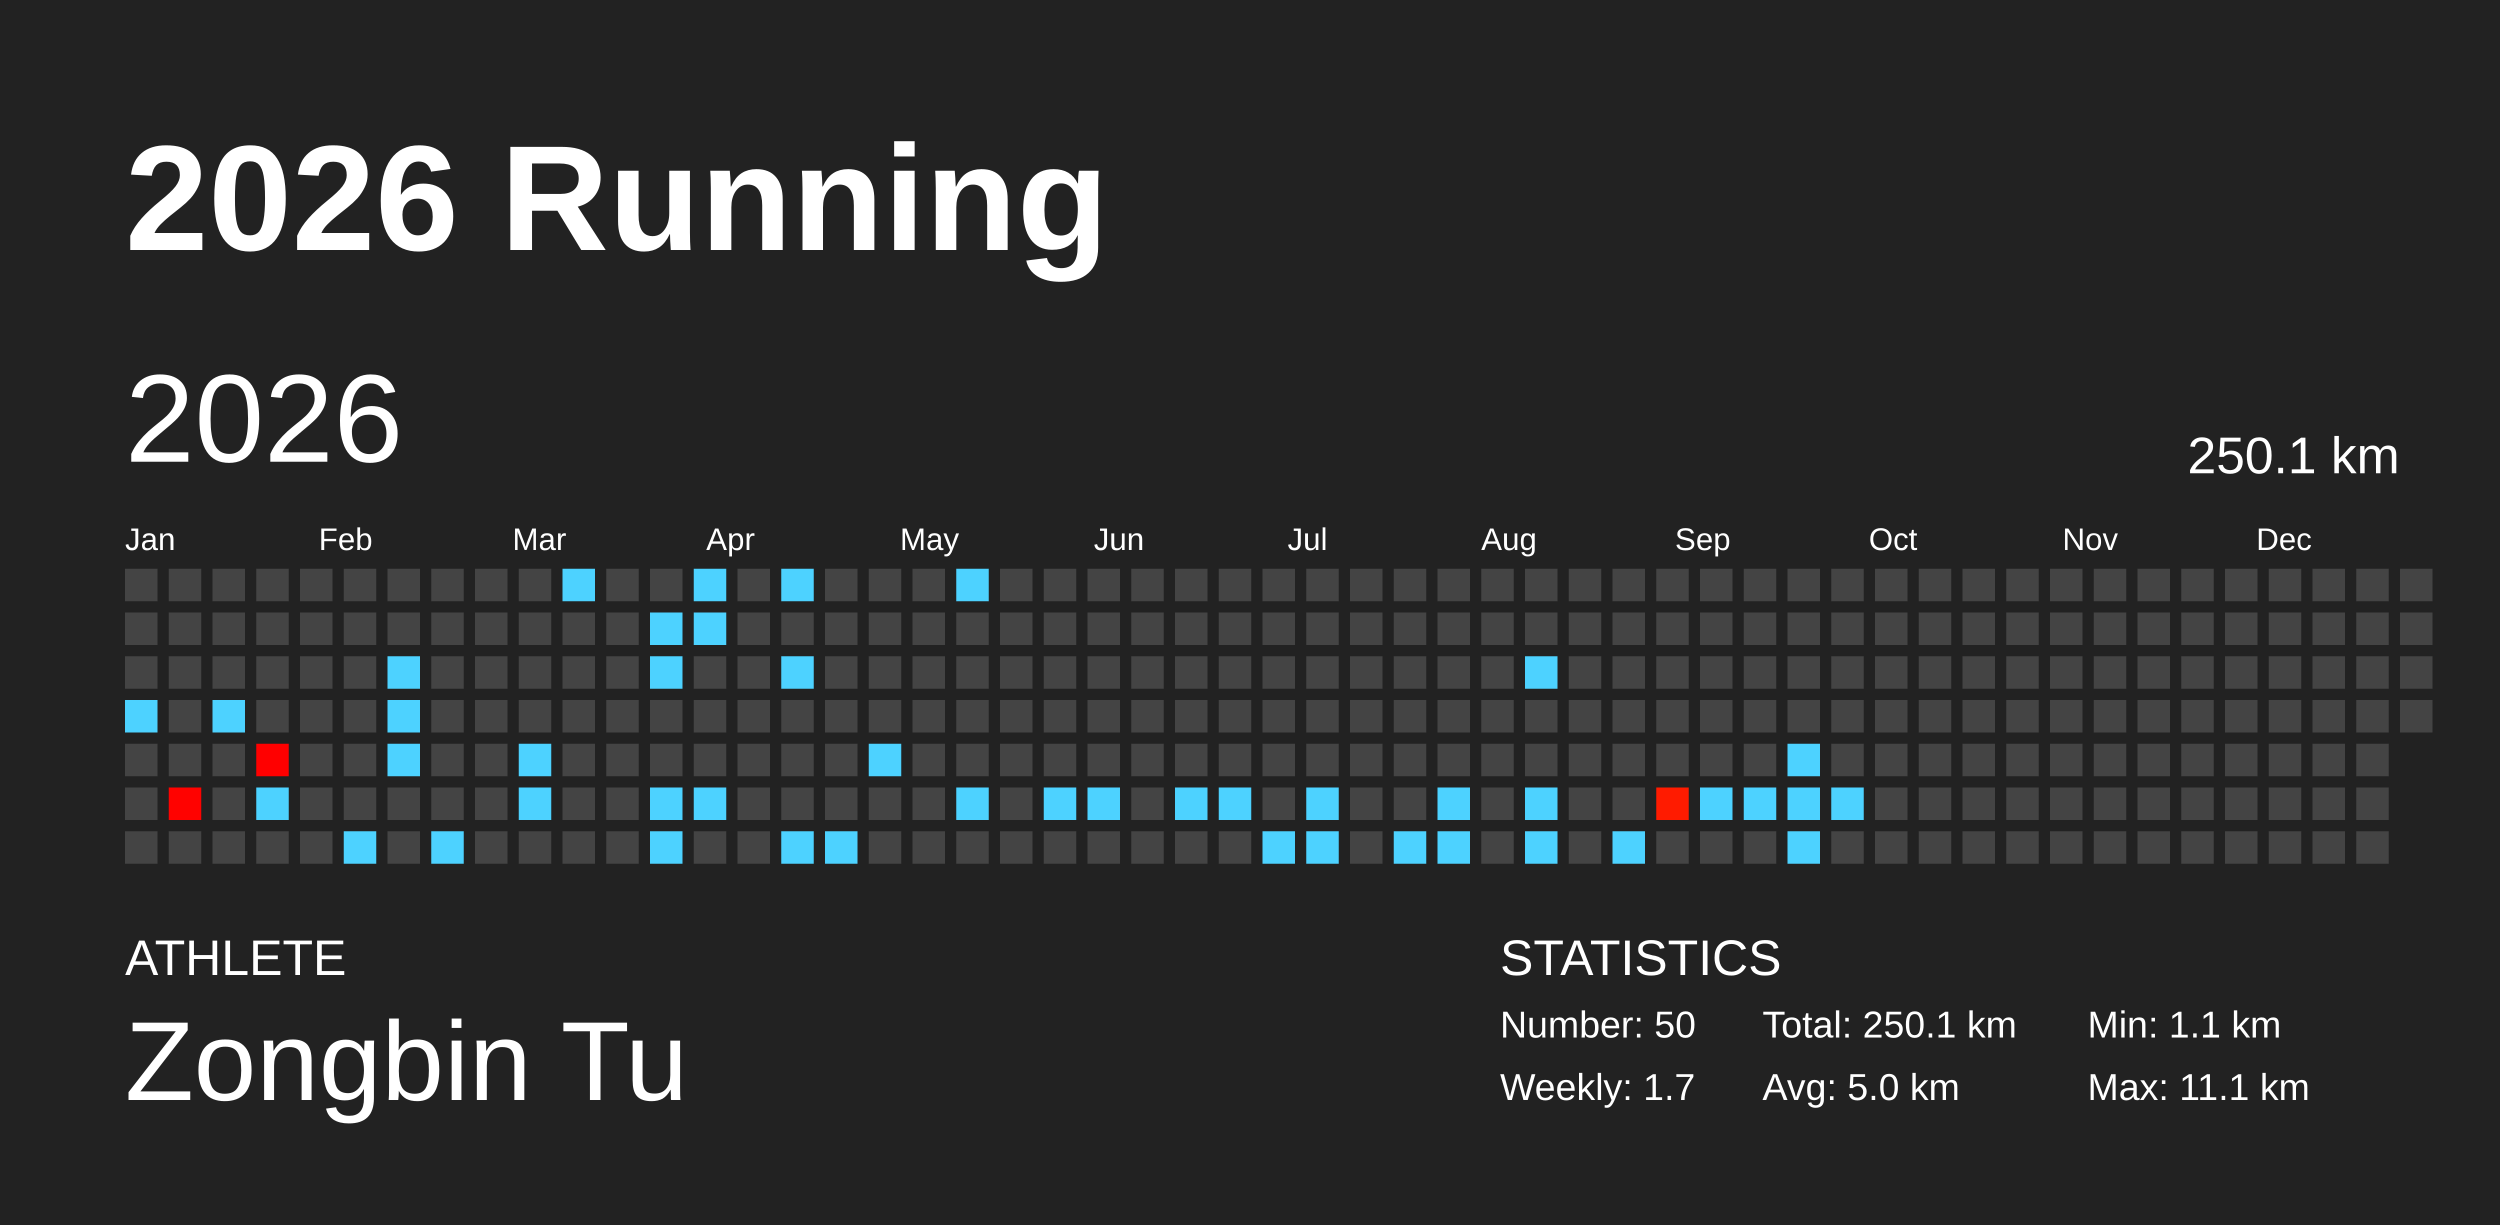
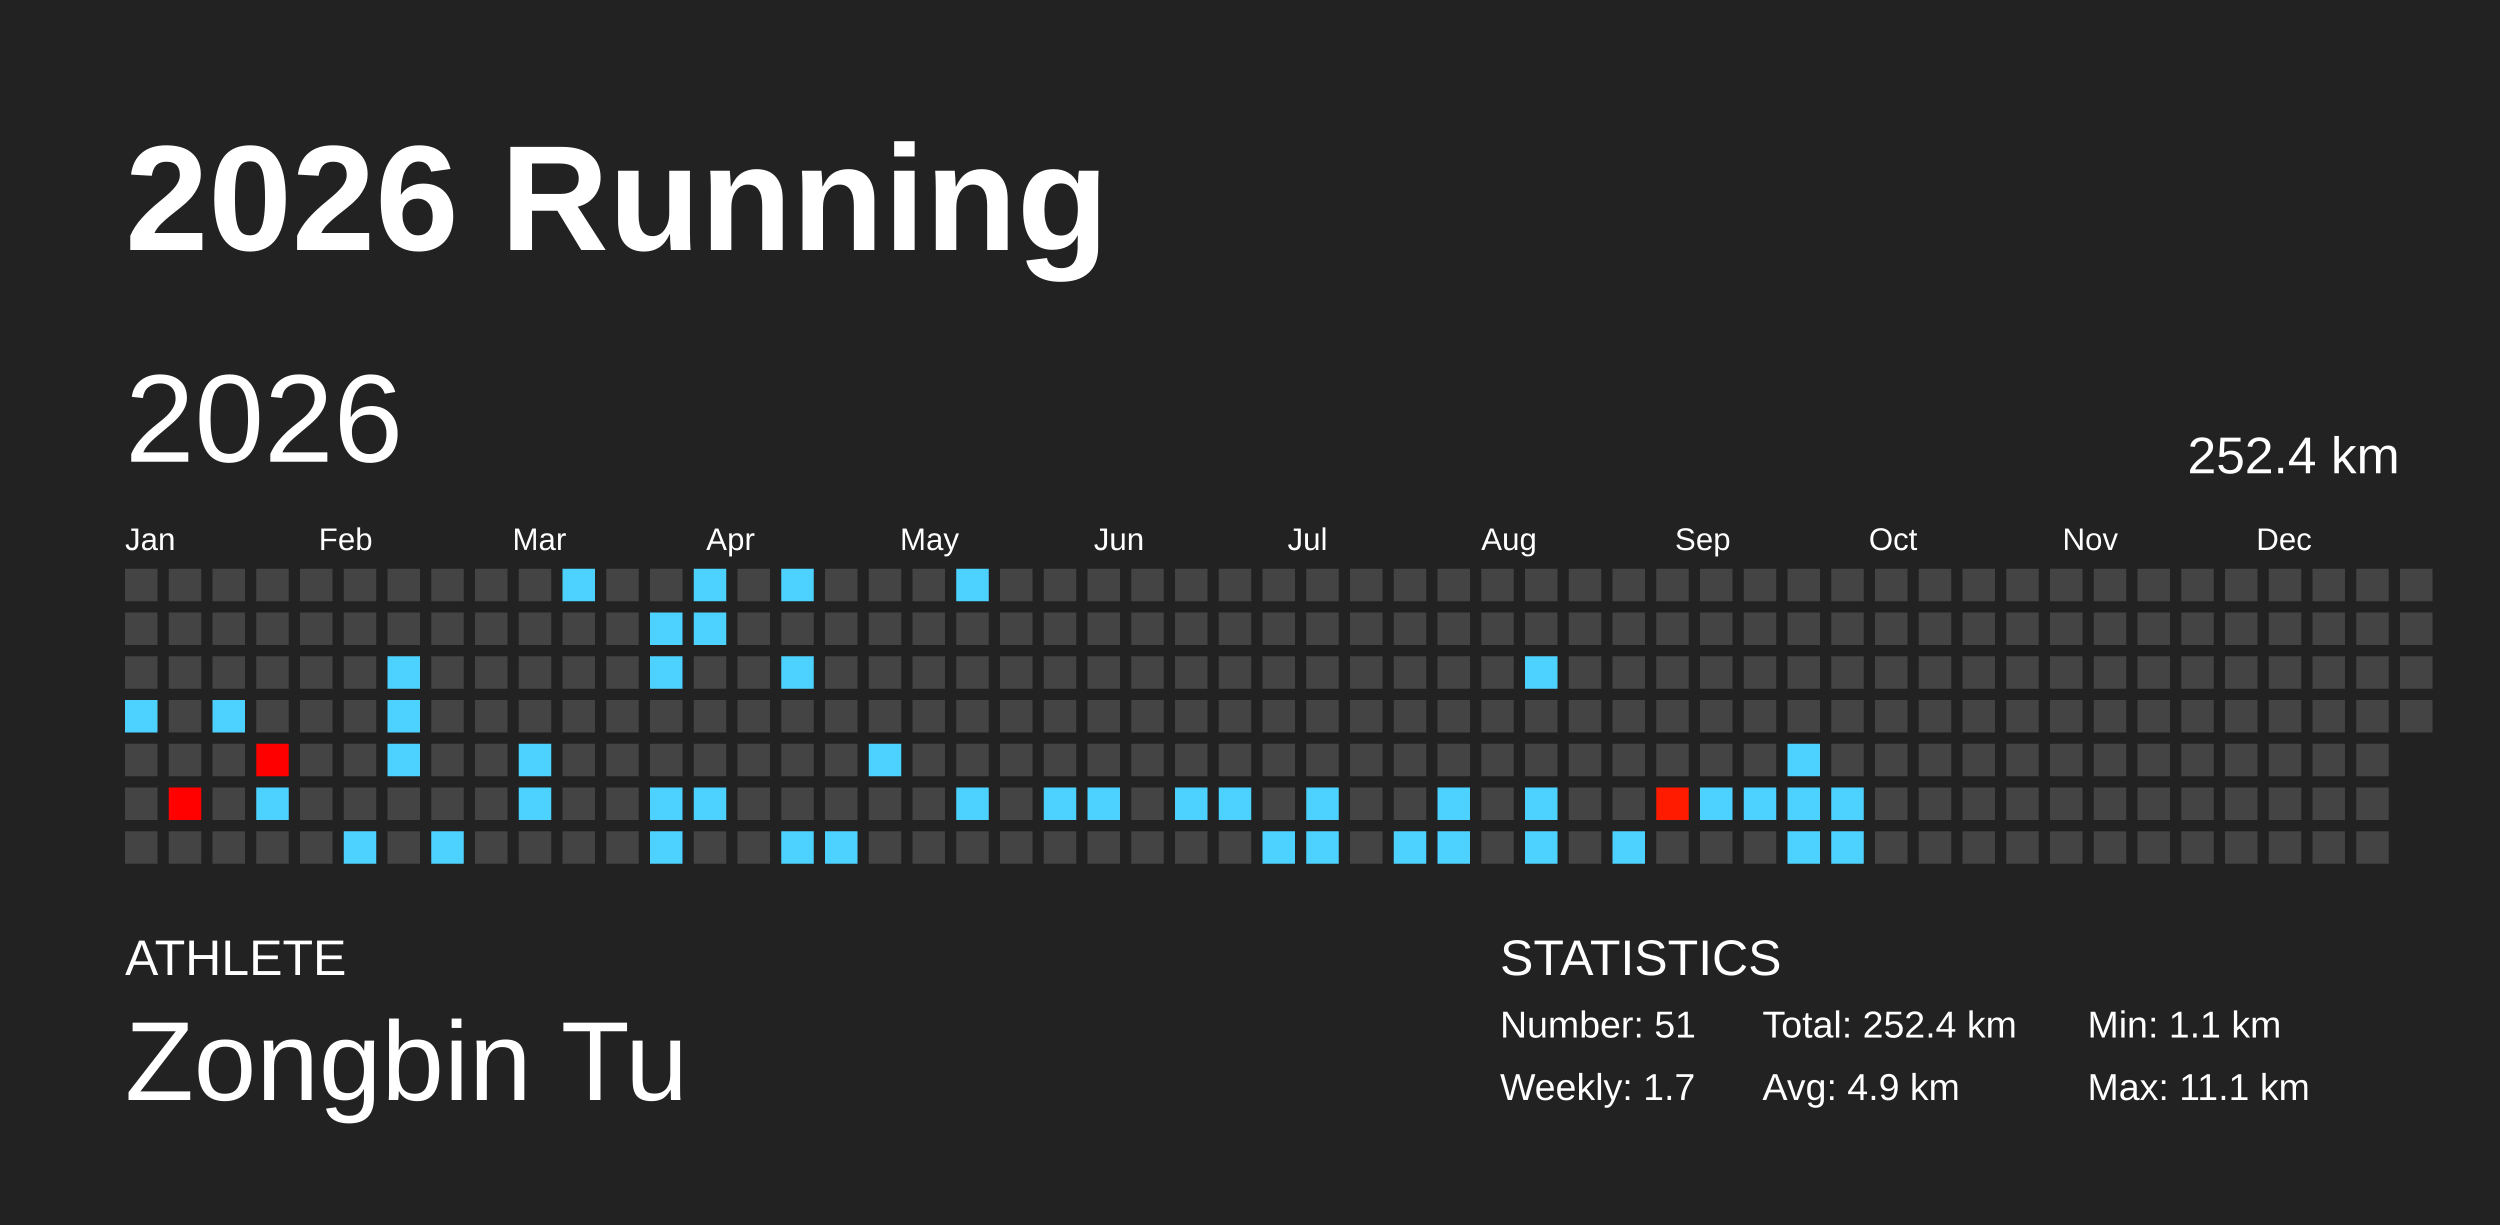
<svg xmlns="http://www.w3.org/2000/svg" baseProfile="full" height="98mm" version="1.1" viewBox="0,0,200,98" width="200mm">
  <defs />
  <rect fill="#222222" height="98" width="200" x="0" y="0" />
  <text fill="#FFFFFF" style="font-size:12px; font-family:Arial; font-weight:bold;" x="10" y="20">2026 Running</text>
  <text fill="#FFFFFF" style="font-size:4px; font-family:Arial" x="10" y="78">ATHLETE</text>
  <text fill="#FFFFFF" style="font-size:9px; font-family:Arial" x="10" y="88">Zongbin Tu</text>
  <text fill="#FFFFFF" style="font-size:4px; font-family:Arial" x="120" y="78">STATISTICS</text>
-   <text fill="#FFFFFF" style="font-size:3px; font-family:Arial" x="120" y="83">Number: 50</text>
+   <text fill="#FFFFFF" style="font-size:3px; font-family:Arial" x="120" y="83">Number: 51</text>
  <text fill="#FFFFFF" style="font-size:3px; font-family:Arial" x="120" y="88">Weekly: 1.7</text>
-   <text fill="#FFFFFF" style="font-size:3px; font-family:Arial" x="141" y="83">Total: 250.1 km</text>
-   <text fill="#FFFFFF" style="font-size:3px; font-family:Arial" x="141" y="88">Avg: 5.0 km</text>
+   <text fill="#FFFFFF" style="font-size:3px; font-family:Arial" x="141" y="83">Total: 252.4 km</text>
+   <text fill="#FFFFFF" style="font-size:3px; font-family:Arial" x="141" y="88">Avg: 4.9 km</text>
  <text fill="#FFFFFF" style="font-size:3px; font-family:Arial" x="167" y="83">Min: 1.1 km</text>
  <text fill="#FFFFFF" style="font-size:3px; font-family:Arial" x="167" y="88">Max: 11.1 km</text>
  <text dominant-baseline="hanging" fill="#FFFFFF" style="font-size:10.0px; font-family:Arial;" x="10" y="30">2026</text>
-   <text dominant-baseline="hanging" fill="#FFFFFF" style="font-size:4.125px; font-family:Arial;" x="175" y="35">250.1 km</text>
+   <text dominant-baseline="hanging" fill="#FFFFFF" style="font-size:4.125px; font-family:Arial;" x="175" y="35">252.4 km</text>
  <text fill="#FFFFFF" style="font-size:2.5px; font-family:Arial" x="10.0" y="44">Jan</text>
  <text fill="#FFFFFF" style="font-size:2.5px; font-family:Arial" x="25.5" y="44">Feb</text>
  <text fill="#FFFFFF" style="font-size:2.5px; font-family:Arial" x="41.0" y="44">Mar</text>
  <text fill="#FFFFFF" style="font-size:2.5px; font-family:Arial" x="56.5" y="44">Apr</text>
  <text fill="#FFFFFF" style="font-size:2.5px; font-family:Arial" x="72.0" y="44">May</text>
  <text fill="#FFFFFF" style="font-size:2.5px; font-family:Arial" x="87.5" y="44">Jun</text>
  <text fill="#FFFFFF" style="font-size:2.5px; font-family:Arial" x="103.0" y="44">Jul</text>
  <text fill="#FFFFFF" style="font-size:2.5px; font-family:Arial" x="118.5" y="44">Aug</text>
  <text fill="#FFFFFF" style="font-size:2.5px; font-family:Arial" x="134.0" y="44">Sep</text>
  <text fill="#FFFFFF" style="font-size:2.5px; font-family:Arial" x="149.5" y="44">Oct</text>
  <text fill="#FFFFFF" style="font-size:2.5px; font-family:Arial" x="165.0" y="44">Nov</text>
  <text fill="#FFFFFF" style="font-size:2.5px; font-family:Arial" x="180.5" y="44">Dec</text>
  <rect fill="#444444" height="2.6" width="2.6" x="10.0" y="45.5" />
  <rect fill="#444444" height="2.6" width="2.6" x="10.0" y="49.0" />
  <rect fill="#444444" height="2.6" width="2.6" x="10.0" y="52.5" />
  <rect fill="#4dd2ff" height="2.6" width="2.6" x="10.0" y="56.0" />
  <rect fill="#444444" height="2.6" width="2.6" x="10.0" y="59.5" />
  <rect fill="#444444" height="2.6" width="2.6" x="10.0" y="63.0" />
  <rect fill="#444444" height="2.6" width="2.6" x="10.0" y="66.5" />
  <rect fill="#444444" height="2.6" width="2.6" x="13.5" y="45.5" />
  <rect fill="#444444" height="2.6" width="2.6" x="13.5" y="49.0" />
  <rect fill="#444444" height="2.6" width="2.6" x="13.5" y="52.5" />
  <rect fill="#444444" height="2.6" width="2.6" x="13.5" y="56.0" />
  <rect fill="#444444" height="2.6" width="2.6" x="13.5" y="59.5" />
  <rect fill="#ff0200" height="2.6" width="2.6" x="13.5" y="63.0" />
  <rect fill="#444444" height="2.6" width="2.6" x="13.5" y="66.5" />
  <rect fill="#444444" height="2.6" width="2.6" x="17.0" y="45.5" />
  <rect fill="#444444" height="2.6" width="2.6" x="17.0" y="49.0" />
  <rect fill="#444444" height="2.6" width="2.6" x="17.0" y="52.5" />
  <rect fill="#4dd2ff" height="2.6" width="2.6" x="17.0" y="56.0" />
  <rect fill="#444444" height="2.6" width="2.6" x="17.0" y="59.5" />
  <rect fill="#444444" height="2.6" width="2.6" x="17.0" y="63.0" />
  <rect fill="#444444" height="2.6" width="2.6" x="17.0" y="66.5" />
  <rect fill="#444444" height="2.6" width="2.6" x="20.5" y="45.5" />
  <rect fill="#444444" height="2.6" width="2.6" x="20.5" y="49.0" />
  <rect fill="#444444" height="2.6" width="2.6" x="20.5" y="52.5" />
  <rect fill="#444444" height="2.6" width="2.6" x="20.5" y="56.0" />
  <rect fill="#ff0000" height="2.6" width="2.6" x="20.5" y="59.5" />
  <rect fill="#4dd2ff" height="2.6" width="2.6" x="20.5" y="63.0" />
  <rect fill="#444444" height="2.6" width="2.6" x="20.5" y="66.5" />
  <rect fill="#444444" height="2.6" width="2.6" x="24.0" y="45.5" />
  <rect fill="#444444" height="2.6" width="2.6" x="24.0" y="49.0" />
  <rect fill="#444444" height="2.6" width="2.6" x="24.0" y="52.5" />
  <rect fill="#444444" height="2.6" width="2.6" x="24.0" y="56.0" />
  <rect fill="#444444" height="2.6" width="2.6" x="24.0" y="59.5" />
  <rect fill="#444444" height="2.6" width="2.6" x="24.0" y="63.0" />
  <rect fill="#444444" height="2.6" width="2.6" x="24.0" y="66.5" />
  <rect fill="#444444" height="2.6" width="2.6" x="27.5" y="45.5" />
  <rect fill="#444444" height="2.6" width="2.6" x="27.5" y="49.0" />
  <rect fill="#444444" height="2.6" width="2.6" x="27.5" y="52.5" />
  <rect fill="#444444" height="2.6" width="2.6" x="27.5" y="56.0" />
  <rect fill="#444444" height="2.6" width="2.6" x="27.5" y="59.5" />
  <rect fill="#444444" height="2.6" width="2.6" x="27.5" y="63.0" />
  <rect fill="#4dd2ff" height="2.6" width="2.6" x="27.5" y="66.5" />
  <rect fill="#444444" height="2.6" width="2.6" x="31.0" y="45.5" />
  <rect fill="#444444" height="2.6" width="2.6" x="31.0" y="49.0" />
  <rect fill="#4dd2ff" height="2.6" width="2.6" x="31.0" y="52.5" />
  <rect fill="#4dd2ff" height="2.6" width="2.6" x="31.0" y="56.0" />
  <rect fill="#4dd2ff" height="2.6" width="2.6" x="31.0" y="59.5" />
  <rect fill="#444444" height="2.6" width="2.6" x="31.0" y="63.0" />
  <rect fill="#444444" height="2.6" width="2.6" x="31.0" y="66.5" />
  <rect fill="#444444" height="2.6" width="2.6" x="34.5" y="45.5" />
  <rect fill="#444444" height="2.6" width="2.6" x="34.5" y="49.0" />
  <rect fill="#444444" height="2.6" width="2.6" x="34.5" y="52.5" />
  <rect fill="#444444" height="2.6" width="2.6" x="34.5" y="56.0" />
  <rect fill="#444444" height="2.6" width="2.6" x="34.5" y="59.5" />
  <rect fill="#444444" height="2.6" width="2.6" x="34.5" y="63.0" />
  <rect fill="#4dd2ff" height="2.6" width="2.6" x="34.5" y="66.5" />
  <rect fill="#444444" height="2.6" width="2.6" x="38.0" y="45.5" />
  <rect fill="#444444" height="2.6" width="2.6" x="38.0" y="49.0" />
  <rect fill="#444444" height="2.6" width="2.6" x="38.0" y="52.5" />
  <rect fill="#444444" height="2.6" width="2.6" x="38.0" y="56.0" />
  <rect fill="#444444" height="2.6" width="2.6" x="38.0" y="59.5" />
  <rect fill="#444444" height="2.6" width="2.6" x="38.0" y="63.0" />
  <rect fill="#444444" height="2.6" width="2.6" x="38.0" y="66.5" />
  <rect fill="#444444" height="2.6" width="2.6" x="41.5" y="45.5" />
  <rect fill="#444444" height="2.6" width="2.6" x="41.5" y="49.0" />
  <rect fill="#444444" height="2.6" width="2.6" x="41.5" y="52.5" />
  <rect fill="#444444" height="2.6" width="2.6" x="41.5" y="56.0" />
  <rect fill="#4dd2ff" height="2.6" width="2.6" x="41.5" y="59.5" />
  <rect fill="#4dd2ff" height="2.6" width="2.6" x="41.5" y="63.0" />
  <rect fill="#444444" height="2.6" width="2.6" x="41.5" y="66.5" />
  <rect fill="#4dd2ff" height="2.6" width="2.6" x="45.0" y="45.5" />
  <rect fill="#444444" height="2.6" width="2.6" x="45.0" y="49.0" />
  <rect fill="#444444" height="2.6" width="2.6" x="45.0" y="52.5" />
  <rect fill="#444444" height="2.6" width="2.6" x="45.0" y="56.0" />
  <rect fill="#444444" height="2.6" width="2.6" x="45.0" y="59.5" />
  <rect fill="#444444" height="2.6" width="2.6" x="45.0" y="63.0" />
  <rect fill="#444444" height="2.6" width="2.6" x="45.0" y="66.5" />
  <rect fill="#444444" height="2.6" width="2.6" x="48.5" y="45.5" />
  <rect fill="#444444" height="2.6" width="2.6" x="48.5" y="49.0" />
  <rect fill="#444444" height="2.6" width="2.6" x="48.5" y="52.5" />
  <rect fill="#444444" height="2.6" width="2.6" x="48.5" y="56.0" />
  <rect fill="#444444" height="2.6" width="2.6" x="48.5" y="59.5" />
  <rect fill="#444444" height="2.6" width="2.6" x="48.5" y="63.0" />
  <rect fill="#444444" height="2.6" width="2.6" x="48.5" y="66.5" />
  <rect fill="#444444" height="2.6" width="2.6" x="52.0" y="45.5" />
  <rect fill="#4dd2ff" height="2.6" width="2.6" x="52.0" y="49.0" />
  <rect fill="#4dd2ff" height="2.6" width="2.6" x="52.0" y="52.5" />
  <rect fill="#444444" height="2.6" width="2.6" x="52.0" y="56.0" />
  <rect fill="#444444" height="2.6" width="2.6" x="52.0" y="59.5" />
  <rect fill="#4dd2ff" height="2.6" width="2.6" x="52.0" y="63.0" />
  <rect fill="#4dd2ff" height="2.6" width="2.6" x="52.0" y="66.5" />
  <rect fill="#4dd2ff" height="2.6" width="2.6" x="55.5" y="45.5" />
  <rect fill="#4dd2ff" height="2.6" width="2.6" x="55.5" y="49.0" />
  <rect fill="#444444" height="2.6" width="2.6" x="55.5" y="52.5" />
  <rect fill="#444444" height="2.6" width="2.6" x="55.5" y="56.0" />
  <rect fill="#444444" height="2.6" width="2.6" x="55.5" y="59.5" />
  <rect fill="#4dd2ff" height="2.6" width="2.6" x="55.5" y="63.0" />
  <rect fill="#444444" height="2.6" width="2.6" x="55.5" y="66.5" />
  <rect fill="#444444" height="2.6" width="2.6" x="59.0" y="45.5" />
  <rect fill="#444444" height="2.6" width="2.6" x="59.0" y="49.0" />
  <rect fill="#444444" height="2.6" width="2.6" x="59.0" y="52.5" />
  <rect fill="#444444" height="2.6" width="2.6" x="59.0" y="56.0" />
  <rect fill="#444444" height="2.6" width="2.6" x="59.0" y="59.5" />
  <rect fill="#444444" height="2.6" width="2.6" x="59.0" y="63.0" />
  <rect fill="#444444" height="2.6" width="2.6" x="59.0" y="66.5" />
  <rect fill="#4dd2ff" height="2.6" width="2.6" x="62.5" y="45.5" />
  <rect fill="#444444" height="2.6" width="2.6" x="62.5" y="49.0" />
  <rect fill="#4dd2ff" height="2.6" width="2.6" x="62.5" y="52.5" />
  <rect fill="#444444" height="2.6" width="2.6" x="62.5" y="56.0" />
  <rect fill="#444444" height="2.6" width="2.6" x="62.5" y="59.5" />
  <rect fill="#444444" height="2.6" width="2.6" x="62.5" y="63.0" />
  <rect fill="#4dd2ff" height="2.6" width="2.6" x="62.5" y="66.5" />
  <rect fill="#444444" height="2.6" width="2.6" x="66.0" y="45.5" />
  <rect fill="#444444" height="2.6" width="2.6" x="66.0" y="49.0" />
  <rect fill="#444444" height="2.6" width="2.6" x="66.0" y="52.5" />
  <rect fill="#444444" height="2.6" width="2.6" x="66.0" y="56.0" />
  <rect fill="#444444" height="2.6" width="2.6" x="66.0" y="59.5" />
  <rect fill="#444444" height="2.6" width="2.6" x="66.0" y="63.0" />
  <rect fill="#4dd2ff" height="2.6" width="2.6" x="66.0" y="66.5" />
  <rect fill="#444444" height="2.6" width="2.6" x="69.5" y="45.5" />
  <rect fill="#444444" height="2.6" width="2.6" x="69.5" y="49.0" />
  <rect fill="#444444" height="2.6" width="2.6" x="69.5" y="52.5" />
  <rect fill="#444444" height="2.6" width="2.6" x="69.5" y="56.0" />
  <rect fill="#4dd2ff" height="2.6" width="2.6" x="69.5" y="59.5" />
  <rect fill="#444444" height="2.6" width="2.6" x="69.5" y="63.0" />
  <rect fill="#444444" height="2.6" width="2.6" x="69.5" y="66.5" />
  <rect fill="#444444" height="2.6" width="2.6" x="73.0" y="45.5" />
  <rect fill="#444444" height="2.6" width="2.6" x="73.0" y="49.0" />
  <rect fill="#444444" height="2.6" width="2.6" x="73.0" y="52.5" />
  <rect fill="#444444" height="2.6" width="2.6" x="73.0" y="56.0" />
  <rect fill="#444444" height="2.6" width="2.6" x="73.0" y="59.5" />
  <rect fill="#444444" height="2.6" width="2.6" x="73.0" y="63.0" />
  <rect fill="#444444" height="2.6" width="2.6" x="73.0" y="66.5" />
  <rect fill="#4dd2ff" height="2.6" width="2.6" x="76.5" y="45.5" />
  <rect fill="#444444" height="2.6" width="2.6" x="76.5" y="49.0" />
  <rect fill="#444444" height="2.6" width="2.6" x="76.5" y="52.5" />
  <rect fill="#444444" height="2.6" width="2.6" x="76.5" y="56.0" />
  <rect fill="#444444" height="2.6" width="2.6" x="76.5" y="59.5" />
  <rect fill="#4dd2ff" height="2.6" width="2.6" x="76.5" y="63.0" />
  <rect fill="#444444" height="2.6" width="2.6" x="76.5" y="66.5" />
  <rect fill="#444444" height="2.6" width="2.6" x="80.0" y="45.5" />
  <rect fill="#444444" height="2.6" width="2.6" x="80.0" y="49.0" />
  <rect fill="#444444" height="2.6" width="2.6" x="80.0" y="52.5" />
  <rect fill="#444444" height="2.6" width="2.6" x="80.0" y="56.0" />
  <rect fill="#444444" height="2.6" width="2.6" x="80.0" y="59.5" />
  <rect fill="#444444" height="2.6" width="2.6" x="80.0" y="63.0" />
  <rect fill="#444444" height="2.6" width="2.6" x="80.0" y="66.5" />
  <rect fill="#444444" height="2.6" width="2.6" x="83.5" y="45.5" />
  <rect fill="#444444" height="2.6" width="2.6" x="83.5" y="49.0" />
  <rect fill="#444444" height="2.6" width="2.6" x="83.5" y="52.5" />
  <rect fill="#444444" height="2.6" width="2.6" x="83.5" y="56.0" />
  <rect fill="#444444" height="2.6" width="2.6" x="83.5" y="59.5" />
  <rect fill="#4dd2ff" height="2.6" width="2.6" x="83.5" y="63.0" />
  <rect fill="#444444" height="2.6" width="2.6" x="83.5" y="66.5" />
  <rect fill="#444444" height="2.6" width="2.6" x="87.0" y="45.5" />
  <rect fill="#444444" height="2.6" width="2.6" x="87.0" y="49.0" />
  <rect fill="#444444" height="2.6" width="2.6" x="87.0" y="52.5" />
  <rect fill="#444444" height="2.6" width="2.6" x="87.0" y="56.0" />
  <rect fill="#444444" height="2.6" width="2.6" x="87.0" y="59.5" />
  <rect fill="#4dd2ff" height="2.6" width="2.6" x="87.0" y="63.0" />
  <rect fill="#444444" height="2.6" width="2.6" x="87.0" y="66.5" />
  <rect fill="#444444" height="2.6" width="2.6" x="90.5" y="45.5" />
  <rect fill="#444444" height="2.6" width="2.6" x="90.5" y="49.0" />
  <rect fill="#444444" height="2.6" width="2.6" x="90.5" y="52.5" />
  <rect fill="#444444" height="2.6" width="2.6" x="90.5" y="56.0" />
  <rect fill="#444444" height="2.6" width="2.6" x="90.5" y="59.5" />
  <rect fill="#444444" height="2.6" width="2.6" x="90.5" y="63.0" />
  <rect fill="#444444" height="2.6" width="2.6" x="90.5" y="66.5" />
  <rect fill="#444444" height="2.6" width="2.6" x="94.0" y="45.5" />
  <rect fill="#444444" height="2.6" width="2.6" x="94.0" y="49.0" />
  <rect fill="#444444" height="2.6" width="2.6" x="94.0" y="52.5" />
  <rect fill="#444444" height="2.6" width="2.6" x="94.0" y="56.0" />
  <rect fill="#444444" height="2.6" width="2.6" x="94.0" y="59.5" />
  <rect fill="#4dd2ff" height="2.6" width="2.6" x="94.0" y="63.0" />
  <rect fill="#444444" height="2.6" width="2.6" x="94.0" y="66.5" />
  <rect fill="#444444" height="2.6" width="2.6" x="97.5" y="45.5" />
  <rect fill="#444444" height="2.6" width="2.6" x="97.5" y="49.0" />
  <rect fill="#444444" height="2.6" width="2.6" x="97.5" y="52.5" />
  <rect fill="#444444" height="2.6" width="2.6" x="97.5" y="56.0" />
  <rect fill="#444444" height="2.6" width="2.6" x="97.5" y="59.5" />
  <rect fill="#4dd2ff" height="2.6" width="2.6" x="97.5" y="63.0" />
  <rect fill="#444444" height="2.6" width="2.6" x="97.5" y="66.5" />
  <rect fill="#444444" height="2.6" width="2.6" x="101.0" y="45.5" />
  <rect fill="#444444" height="2.6" width="2.6" x="101.0" y="49.0" />
  <rect fill="#444444" height="2.6" width="2.6" x="101.0" y="52.5" />
  <rect fill="#444444" height="2.6" width="2.6" x="101.0" y="56.0" />
  <rect fill="#444444" height="2.6" width="2.6" x="101.0" y="59.5" />
  <rect fill="#444444" height="2.6" width="2.6" x="101.0" y="63.0" />
  <rect fill="#4dd2ff" height="2.6" width="2.6" x="101.0" y="66.5" />
  <rect fill="#444444" height="2.6" width="2.6" x="104.5" y="45.5" />
  <rect fill="#444444" height="2.6" width="2.6" x="104.5" y="49.0" />
  <rect fill="#444444" height="2.6" width="2.6" x="104.5" y="52.5" />
  <rect fill="#444444" height="2.6" width="2.6" x="104.5" y="56.0" />
  <rect fill="#444444" height="2.6" width="2.6" x="104.5" y="59.5" />
  <rect fill="#4dd2ff" height="2.6" width="2.6" x="104.5" y="63.0" />
  <rect fill="#4dd2ff" height="2.6" width="2.6" x="104.5" y="66.5" />
  <rect fill="#444444" height="2.6" width="2.6" x="108.0" y="45.5" />
  <rect fill="#444444" height="2.6" width="2.6" x="108.0" y="49.0" />
  <rect fill="#444444" height="2.6" width="2.6" x="108.0" y="52.5" />
  <rect fill="#444444" height="2.6" width="2.6" x="108.0" y="56.0" />
  <rect fill="#444444" height="2.6" width="2.6" x="108.0" y="59.5" />
  <rect fill="#444444" height="2.6" width="2.6" x="108.0" y="63.0" />
  <rect fill="#444444" height="2.6" width="2.6" x="108.0" y="66.5" />
  <rect fill="#444444" height="2.6" width="2.6" x="111.5" y="45.5" />
  <rect fill="#444444" height="2.6" width="2.6" x="111.5" y="49.0" />
  <rect fill="#444444" height="2.6" width="2.6" x="111.5" y="52.5" />
  <rect fill="#444444" height="2.6" width="2.6" x="111.5" y="56.0" />
  <rect fill="#444444" height="2.6" width="2.6" x="111.5" y="59.5" />
  <rect fill="#444444" height="2.6" width="2.6" x="111.5" y="63.0" />
  <rect fill="#4dd2ff" height="2.6" width="2.6" x="111.5" y="66.5" />
  <rect fill="#444444" height="2.6" width="2.6" x="115.0" y="45.5" />
  <rect fill="#444444" height="2.6" width="2.6" x="115.0" y="49.0" />
  <rect fill="#444444" height="2.6" width="2.6" x="115.0" y="52.5" />
  <rect fill="#444444" height="2.6" width="2.6" x="115.0" y="56.0" />
  <rect fill="#444444" height="2.6" width="2.6" x="115.0" y="59.5" />
  <rect fill="#4dd2ff" height="2.6" width="2.6" x="115.0" y="63.0" />
  <rect fill="#4dd2ff" height="2.6" width="2.6" x="115.0" y="66.5" />
  <rect fill="#444444" height="2.6" width="2.6" x="118.5" y="45.5" />
  <rect fill="#444444" height="2.6" width="2.6" x="118.5" y="49.0" />
  <rect fill="#444444" height="2.6" width="2.6" x="118.5" y="52.5" />
  <rect fill="#444444" height="2.6" width="2.6" x="118.5" y="56.0" />
  <rect fill="#444444" height="2.6" width="2.6" x="118.5" y="59.5" />
  <rect fill="#444444" height="2.6" width="2.6" x="118.5" y="63.0" />
  <rect fill="#444444" height="2.6" width="2.6" x="118.5" y="66.5" />
  <rect fill="#444444" height="2.6" width="2.6" x="122.0" y="45.5" />
  <rect fill="#444444" height="2.6" width="2.6" x="122.0" y="49.0" />
  <rect fill="#4dd2ff" height="2.6" width="2.6" x="122.0" y="52.5" />
  <rect fill="#444444" height="2.6" width="2.6" x="122.0" y="56.0" />
  <rect fill="#444444" height="2.6" width="2.6" x="122.0" y="59.5" />
  <rect fill="#4dd2ff" height="2.6" width="2.6" x="122.0" y="63.0" />
  <rect fill="#4dd2ff" height="2.6" width="2.6" x="122.0" y="66.5" />
  <rect fill="#444444" height="2.6" width="2.6" x="125.5" y="45.5" />
  <rect fill="#444444" height="2.6" width="2.6" x="125.5" y="49.0" />
  <rect fill="#444444" height="2.6" width="2.6" x="125.5" y="52.5" />
  <rect fill="#444444" height="2.6" width="2.6" x="125.5" y="56.0" />
  <rect fill="#444444" height="2.6" width="2.6" x="125.5" y="59.5" />
  <rect fill="#444444" height="2.6" width="2.6" x="125.5" y="63.0" />
  <rect fill="#444444" height="2.6" width="2.6" x="125.5" y="66.5" />
  <rect fill="#444444" height="2.6" width="2.6" x="129.0" y="45.5" />
  <rect fill="#444444" height="2.6" width="2.6" x="129.0" y="49.0" />
  <rect fill="#444444" height="2.6" width="2.6" x="129.0" y="52.5" />
  <rect fill="#444444" height="2.6" width="2.6" x="129.0" y="56.0" />
  <rect fill="#444444" height="2.6" width="2.6" x="129.0" y="59.5" />
  <rect fill="#444444" height="2.6" width="2.6" x="129.0" y="63.0" />
  <rect fill="#4dd2ff" height="2.6" width="2.6" x="129.0" y="66.5" />
  <rect fill="#444444" height="2.6" width="2.6" x="132.5" y="45.5" />
  <rect fill="#444444" height="2.6" width="2.6" x="132.5" y="49.0" />
  <rect fill="#444444" height="2.6" width="2.6" x="132.5" y="52.5" />
  <rect fill="#444444" height="2.6" width="2.6" x="132.5" y="56.0" />
  <rect fill="#444444" height="2.6" width="2.6" x="132.5" y="59.5" />
  <rect fill="#ff1b00" height="2.6" width="2.6" x="132.5" y="63.0" />
  <rect fill="#444444" height="2.6" width="2.6" x="132.5" y="66.5" />
  <rect fill="#444444" height="2.6" width="2.6" x="136.0" y="45.5" />
  <rect fill="#444444" height="2.6" width="2.6" x="136.0" y="49.0" />
  <rect fill="#444444" height="2.6" width="2.6" x="136.0" y="52.5" />
  <rect fill="#444444" height="2.6" width="2.6" x="136.0" y="56.0" />
  <rect fill="#444444" height="2.6" width="2.6" x="136.0" y="59.5" />
  <rect fill="#4dd2ff" height="2.6" width="2.6" x="136.0" y="63.0" />
  <rect fill="#444444" height="2.6" width="2.6" x="136.0" y="66.5" />
  <rect fill="#444444" height="2.6" width="2.6" x="139.5" y="45.5" />
  <rect fill="#444444" height="2.6" width="2.6" x="139.5" y="49.0" />
  <rect fill="#444444" height="2.6" width="2.6" x="139.5" y="52.5" />
  <rect fill="#444444" height="2.6" width="2.6" x="139.5" y="56.0" />
  <rect fill="#444444" height="2.6" width="2.6" x="139.5" y="59.5" />
  <rect fill="#4dd2ff" height="2.6" width="2.6" x="139.5" y="63.0" />
  <rect fill="#444444" height="2.6" width="2.6" x="139.5" y="66.5" />
  <rect fill="#444444" height="2.6" width="2.6" x="143.0" y="45.5" />
  <rect fill="#444444" height="2.6" width="2.6" x="143.0" y="49.0" />
  <rect fill="#444444" height="2.6" width="2.6" x="143.0" y="52.5" />
  <rect fill="#444444" height="2.6" width="2.6" x="143.0" y="56.0" />
  <rect fill="#4dd2ff" height="2.6" width="2.6" x="143.0" y="59.5" />
  <rect fill="#4dd2ff" height="2.6" width="2.6" x="143.0" y="63.0" />
  <rect fill="#4dd2ff" height="2.6" width="2.6" x="143.0" y="66.5" />
  <rect fill="#444444" height="2.6" width="2.6" x="146.5" y="45.5" />
  <rect fill="#444444" height="2.6" width="2.6" x="146.5" y="49.0" />
  <rect fill="#444444" height="2.6" width="2.6" x="146.5" y="52.5" />
  <rect fill="#444444" height="2.6" width="2.6" x="146.5" y="56.0" />
  <rect fill="#444444" height="2.6" width="2.6" x="146.5" y="59.5" />
  <rect fill="#4dd2ff" height="2.6" width="2.6" x="146.5" y="63.0" />
-   <rect fill="#444444" height="2.6" width="2.6" x="146.5" y="66.5" />
+   <rect fill="#4dd2ff" height="2.6" width="2.6" x="146.5" y="66.5" />
  <rect fill="#444444" height="2.6" width="2.6" x="150.0" y="45.5" />
  <rect fill="#444444" height="2.6" width="2.6" x="150.0" y="49.0" />
  <rect fill="#444444" height="2.6" width="2.6" x="150.0" y="52.5" />
  <rect fill="#444444" height="2.6" width="2.6" x="150.0" y="56.0" />
  <rect fill="#444444" height="2.6" width="2.6" x="150.0" y="59.5" />
  <rect fill="#444444" height="2.6" width="2.6" x="150.0" y="63.0" />
  <rect fill="#444444" height="2.6" width="2.6" x="150.0" y="66.5" />
  <rect fill="#444444" height="2.6" width="2.6" x="153.5" y="45.5" />
  <rect fill="#444444" height="2.6" width="2.6" x="153.5" y="49.0" />
  <rect fill="#444444" height="2.6" width="2.6" x="153.5" y="52.5" />
  <rect fill="#444444" height="2.6" width="2.6" x="153.5" y="56.0" />
  <rect fill="#444444" height="2.6" width="2.6" x="153.5" y="59.5" />
  <rect fill="#444444" height="2.6" width="2.6" x="153.5" y="63.0" />
  <rect fill="#444444" height="2.6" width="2.6" x="153.5" y="66.5" />
  <rect fill="#444444" height="2.6" width="2.6" x="157.0" y="45.5" />
  <rect fill="#444444" height="2.6" width="2.6" x="157.0" y="49.0" />
  <rect fill="#444444" height="2.6" width="2.6" x="157.0" y="52.5" />
  <rect fill="#444444" height="2.6" width="2.6" x="157.0" y="56.0" />
  <rect fill="#444444" height="2.6" width="2.6" x="157.0" y="59.5" />
  <rect fill="#444444" height="2.6" width="2.6" x="157.0" y="63.0" />
  <rect fill="#444444" height="2.6" width="2.6" x="157.0" y="66.5" />
  <rect fill="#444444" height="2.6" width="2.6" x="160.5" y="45.5" />
  <rect fill="#444444" height="2.6" width="2.6" x="160.5" y="49.0" />
  <rect fill="#444444" height="2.6" width="2.6" x="160.5" y="52.5" />
  <rect fill="#444444" height="2.6" width="2.6" x="160.5" y="56.0" />
  <rect fill="#444444" height="2.6" width="2.6" x="160.5" y="59.5" />
  <rect fill="#444444" height="2.6" width="2.6" x="160.5" y="63.0" />
  <rect fill="#444444" height="2.6" width="2.6" x="160.5" y="66.5" />
  <rect fill="#444444" height="2.6" width="2.6" x="164.0" y="45.5" />
  <rect fill="#444444" height="2.6" width="2.6" x="164.0" y="49.0" />
  <rect fill="#444444" height="2.6" width="2.6" x="164.0" y="52.5" />
  <rect fill="#444444" height="2.6" width="2.6" x="164.0" y="56.0" />
  <rect fill="#444444" height="2.6" width="2.6" x="164.0" y="59.5" />
  <rect fill="#444444" height="2.6" width="2.6" x="164.0" y="63.0" />
  <rect fill="#444444" height="2.6" width="2.6" x="164.0" y="66.5" />
  <rect fill="#444444" height="2.6" width="2.6" x="167.5" y="45.5" />
  <rect fill="#444444" height="2.6" width="2.6" x="167.5" y="49.0" />
  <rect fill="#444444" height="2.6" width="2.6" x="167.5" y="52.5" />
  <rect fill="#444444" height="2.6" width="2.6" x="167.5" y="56.0" />
  <rect fill="#444444" height="2.6" width="2.6" x="167.5" y="59.5" />
  <rect fill="#444444" height="2.6" width="2.6" x="167.5" y="63.0" />
  <rect fill="#444444" height="2.6" width="2.6" x="167.5" y="66.5" />
  <rect fill="#444444" height="2.6" width="2.6" x="171.0" y="45.5" />
  <rect fill="#444444" height="2.6" width="2.6" x="171.0" y="49.0" />
  <rect fill="#444444" height="2.6" width="2.6" x="171.0" y="52.5" />
  <rect fill="#444444" height="2.6" width="2.6" x="171.0" y="56.0" />
  <rect fill="#444444" height="2.6" width="2.6" x="171.0" y="59.5" />
  <rect fill="#444444" height="2.6" width="2.6" x="171.0" y="63.0" />
  <rect fill="#444444" height="2.6" width="2.6" x="171.0" y="66.5" />
  <rect fill="#444444" height="2.6" width="2.6" x="174.5" y="45.5" />
  <rect fill="#444444" height="2.6" width="2.6" x="174.5" y="49.0" />
  <rect fill="#444444" height="2.6" width="2.6" x="174.5" y="52.5" />
  <rect fill="#444444" height="2.6" width="2.6" x="174.5" y="56.0" />
  <rect fill="#444444" height="2.6" width="2.6" x="174.5" y="59.5" />
  <rect fill="#444444" height="2.6" width="2.6" x="174.5" y="63.0" />
  <rect fill="#444444" height="2.6" width="2.6" x="174.5" y="66.5" />
  <rect fill="#444444" height="2.6" width="2.6" x="178.0" y="45.5" />
  <rect fill="#444444" height="2.6" width="2.6" x="178.0" y="49.0" />
  <rect fill="#444444" height="2.6" width="2.6" x="178.0" y="52.5" />
  <rect fill="#444444" height="2.6" width="2.6" x="178.0" y="56.0" />
  <rect fill="#444444" height="2.6" width="2.6" x="178.0" y="59.5" />
  <rect fill="#444444" height="2.6" width="2.6" x="178.0" y="63.0" />
  <rect fill="#444444" height="2.6" width="2.6" x="178.0" y="66.5" />
  <rect fill="#444444" height="2.6" width="2.6" x="181.5" y="45.5" />
  <rect fill="#444444" height="2.6" width="2.6" x="181.5" y="49.0" />
  <rect fill="#444444" height="2.6" width="2.6" x="181.5" y="52.5" />
  <rect fill="#444444" height="2.6" width="2.6" x="181.5" y="56.0" />
  <rect fill="#444444" height="2.6" width="2.6" x="181.5" y="59.5" />
  <rect fill="#444444" height="2.6" width="2.6" x="181.5" y="63.0" />
  <rect fill="#444444" height="2.6" width="2.6" x="181.5" y="66.5" />
  <rect fill="#444444" height="2.6" width="2.6" x="185.0" y="45.5" />
  <rect fill="#444444" height="2.6" width="2.6" x="185.0" y="49.0" />
  <rect fill="#444444" height="2.6" width="2.6" x="185.0" y="52.5" />
  <rect fill="#444444" height="2.6" width="2.6" x="185.0" y="56.0" />
  <rect fill="#444444" height="2.6" width="2.6" x="185.0" y="59.5" />
  <rect fill="#444444" height="2.6" width="2.6" x="185.0" y="63.0" />
  <rect fill="#444444" height="2.6" width="2.6" x="185.0" y="66.5" />
  <rect fill="#444444" height="2.6" width="2.6" x="188.5" y="45.5" />
  <rect fill="#444444" height="2.6" width="2.6" x="188.5" y="49.0" />
  <rect fill="#444444" height="2.6" width="2.6" x="188.5" y="52.5" />
  <rect fill="#444444" height="2.6" width="2.6" x="188.5" y="56.0" />
  <rect fill="#444444" height="2.6" width="2.6" x="188.5" y="59.5" />
  <rect fill="#444444" height="2.6" width="2.6" x="188.5" y="63.0" />
  <rect fill="#444444" height="2.6" width="2.6" x="188.5" y="66.5" />
  <rect fill="#444444" height="2.6" width="2.6" x="192.0" y="45.5" />
  <rect fill="#444444" height="2.6" width="2.6" x="192.0" y="49.0" />
  <rect fill="#444444" height="2.6" width="2.6" x="192.0" y="52.5" />
  <rect fill="#444444" height="2.6" width="2.6" x="192.0" y="56.0" />
</svg>
